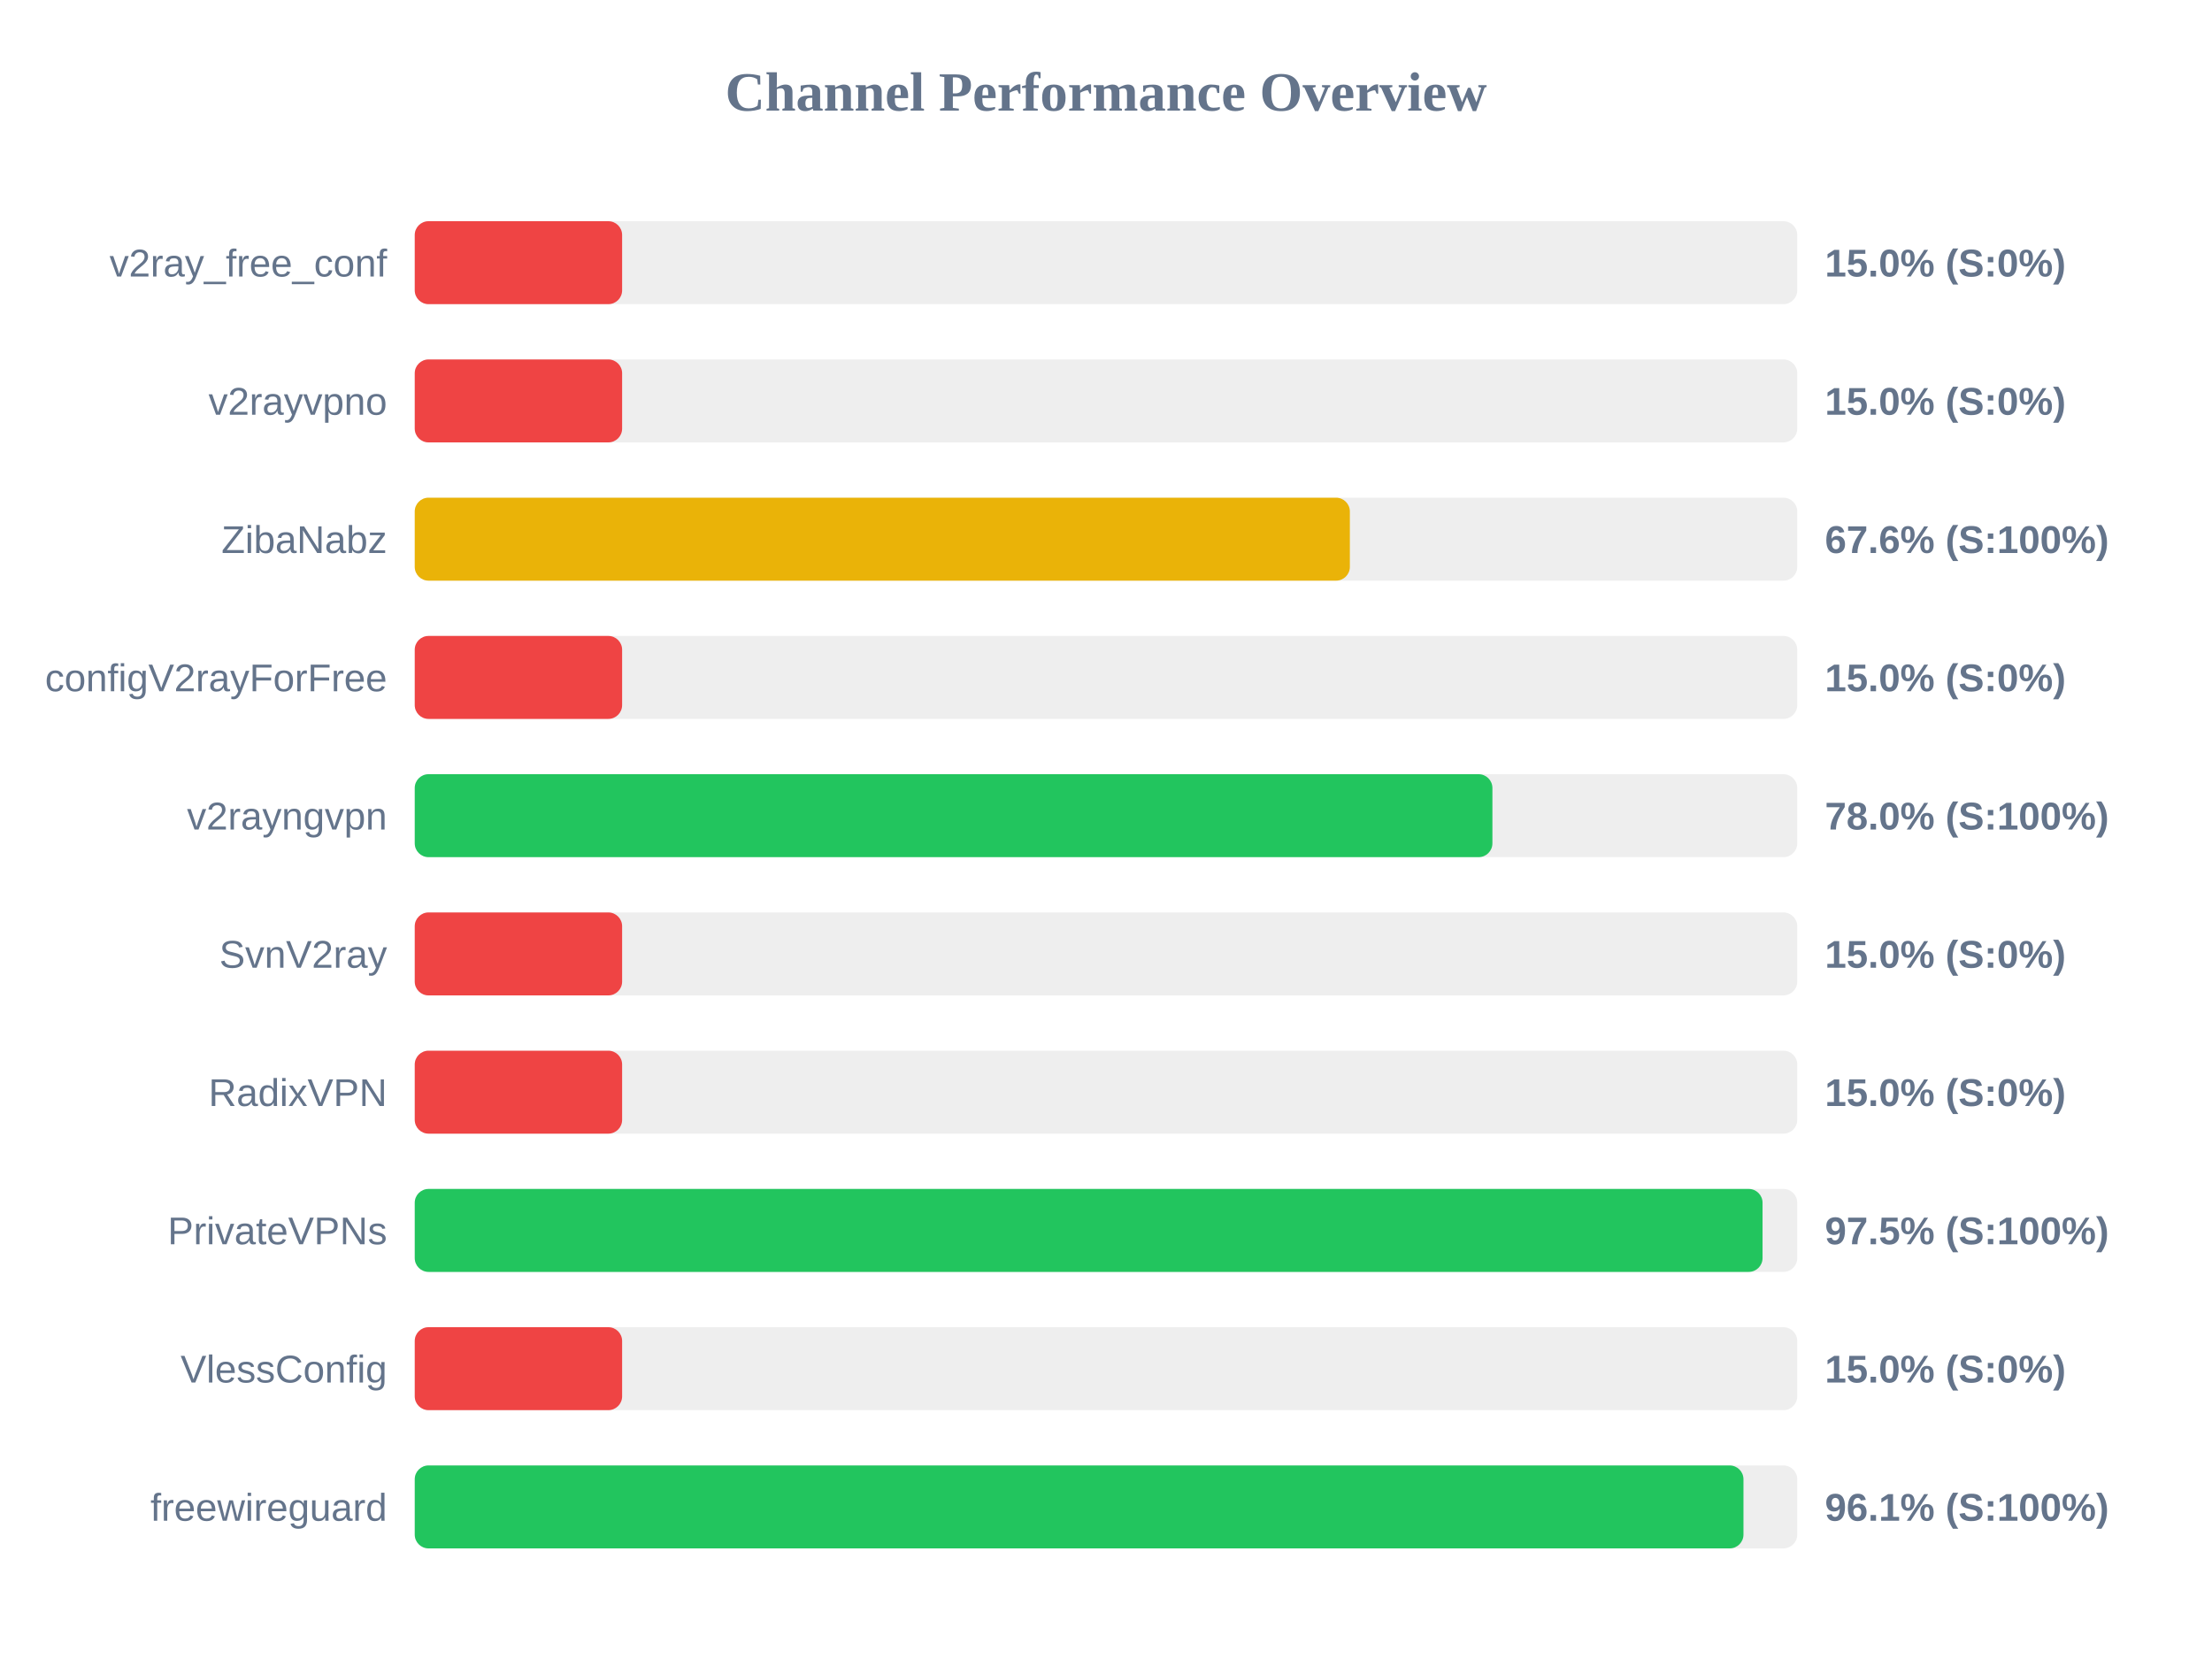
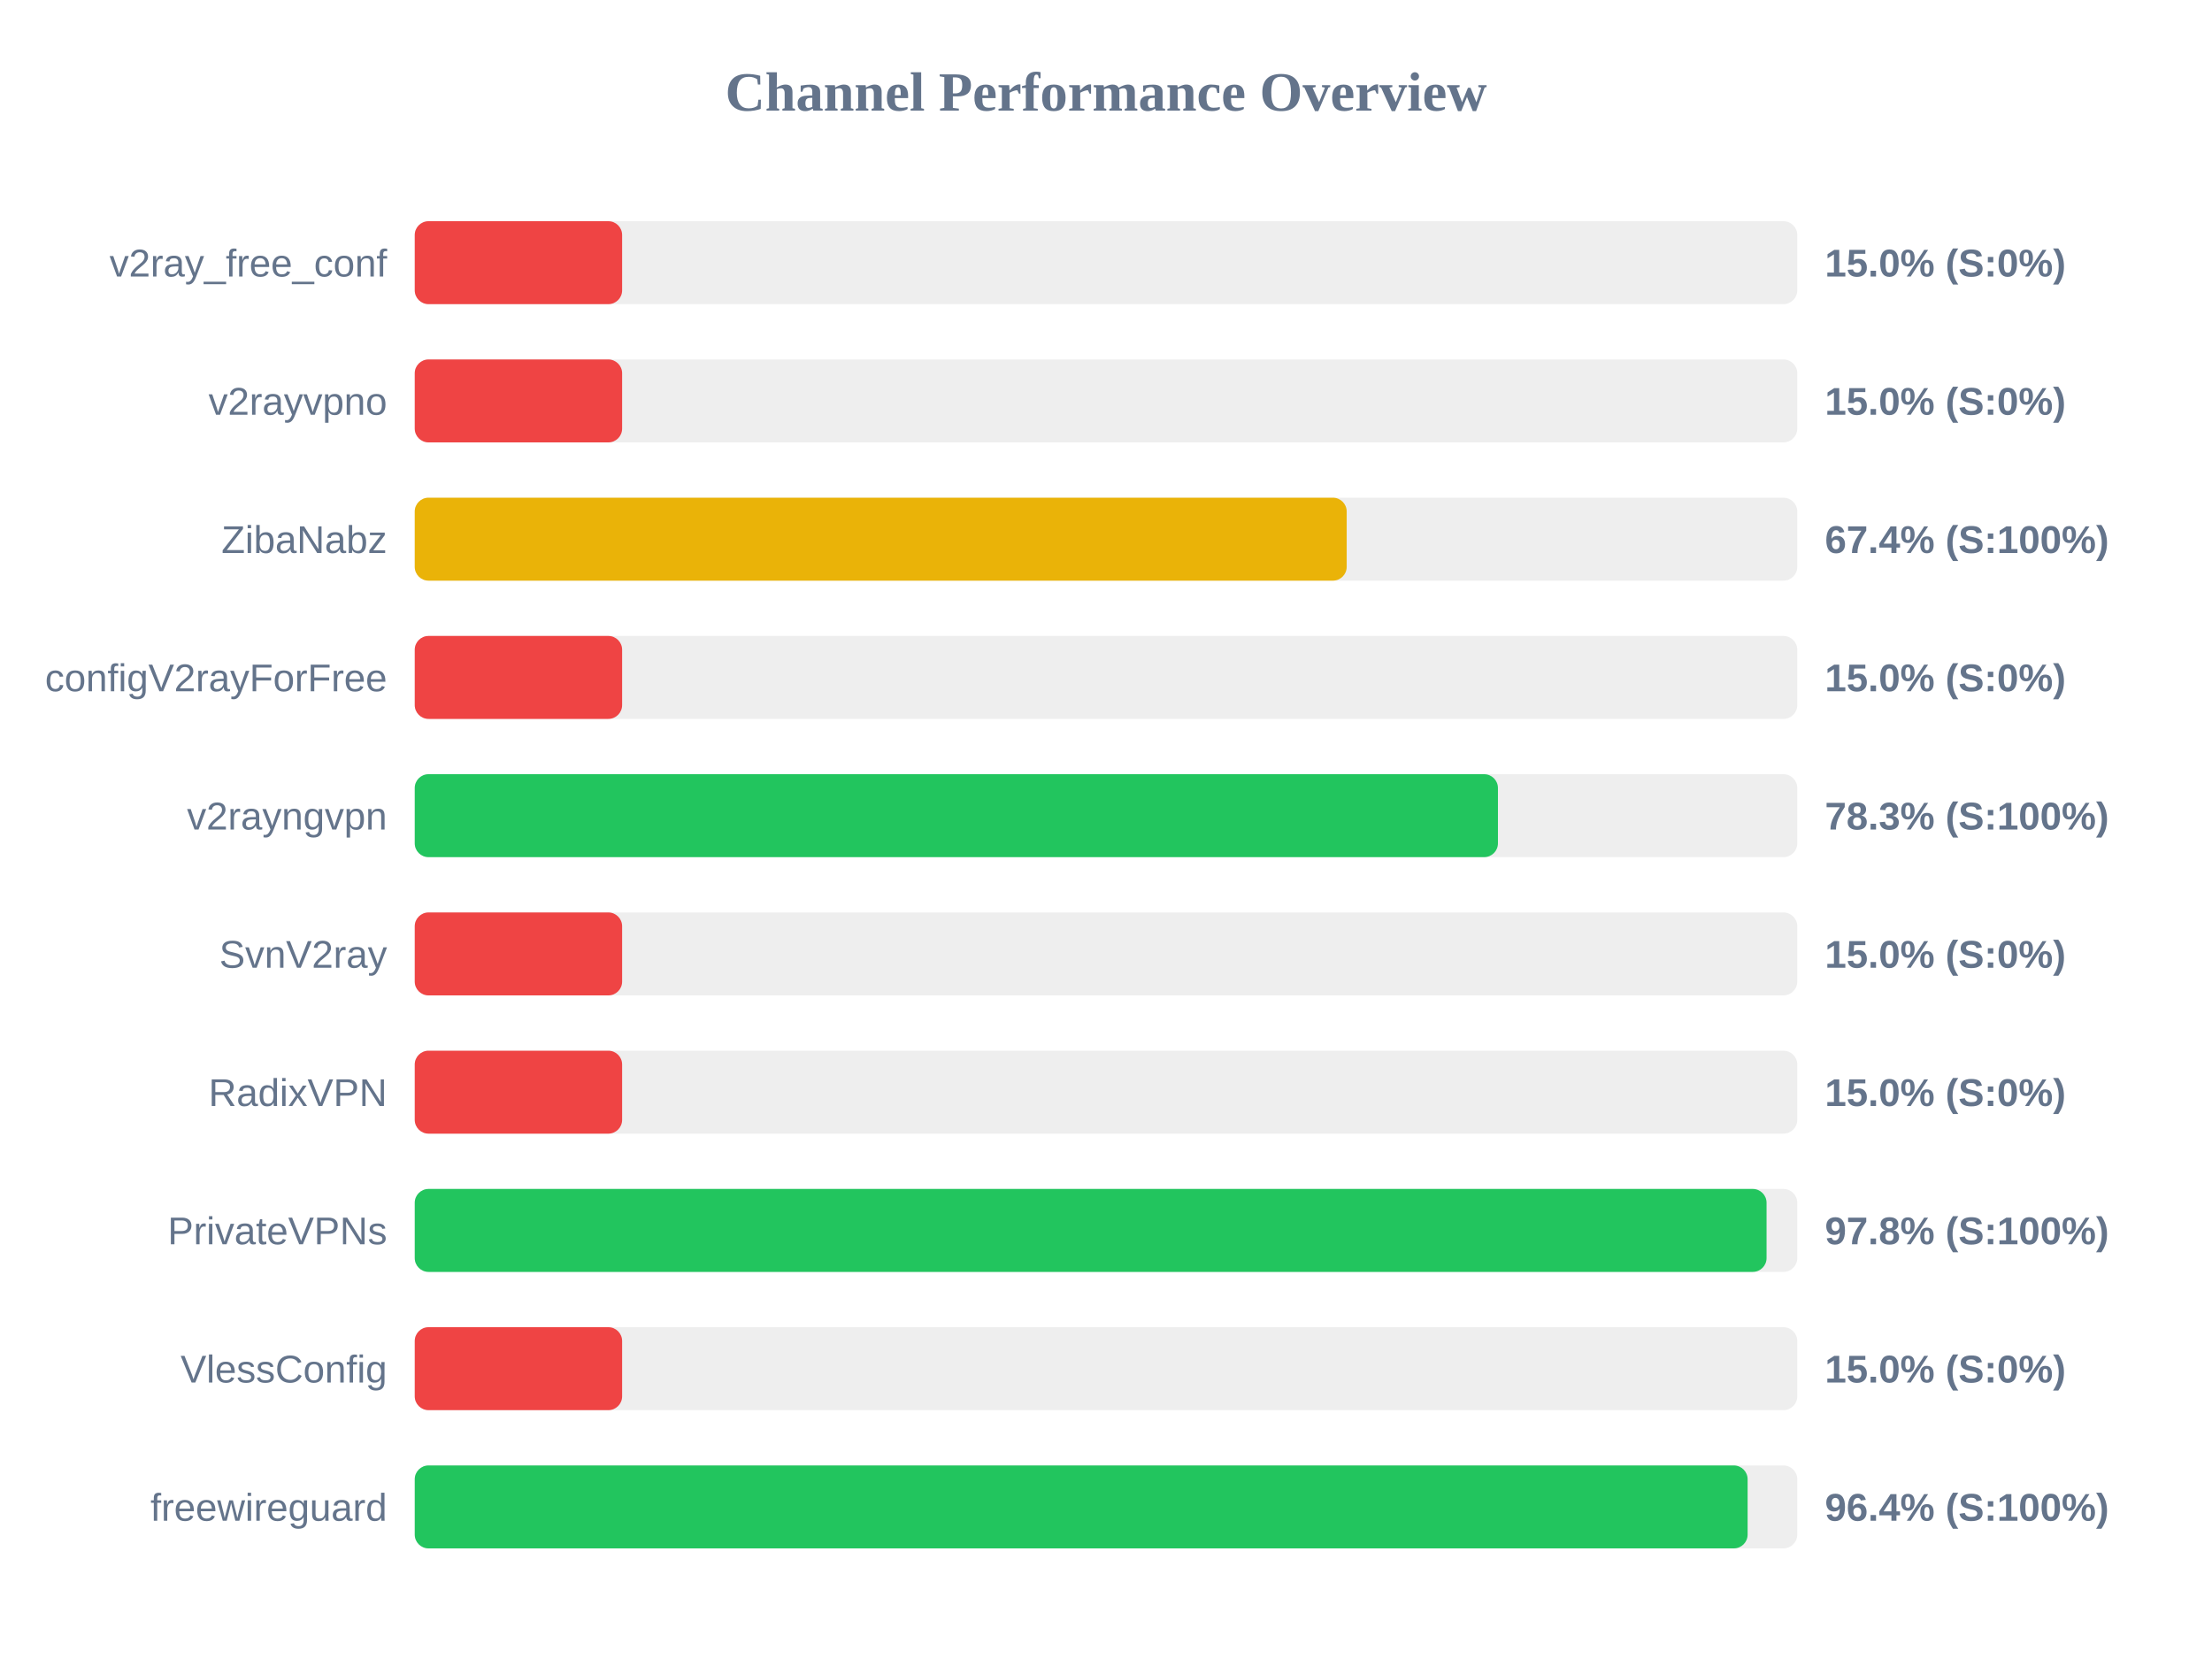
<svg xmlns="http://www.w3.org/2000/svg" width="800" height="600" version="1.1">
  <style>
        .row { font: 14px Arial; fill: #64748b; }
        .score { font: bold 14px Arial; fill: #64748b; }
    </style>
  <text x="400" y="40" text-anchor="middle" font-size="20px" font-weight="bold" fill="#64748b">Channel Performance Overview</text>
  <rect x="150" y="80" width="500" height="30" fill="#eee" rx="5" />
  <rect x="150" y="80" width="75.0" height="30" fill="#ef4444" rx="5" />
  <text x="140" y="100" text-anchor="end" class="row">v2ray_free_conf</text>
  <text x="660" y="100" text-anchor="start" class="score">15.0% (S:0%)</text>
  <rect x="150" y="130" width="500" height="30" fill="#eee" rx="5" />
  <rect x="150" y="130" width="75.0" height="30" fill="#ef4444" rx="5" />
  <text x="140" y="150" text-anchor="end" class="row">v2rayvpno</text>
  <text x="660" y="150" text-anchor="start" class="score">15.0% (S:0%)</text>
  <rect x="150" y="180" width="500" height="30" fill="#eee" rx="5" />
-   <rect x="150" y="180" width="338.2" height="30" fill="#eab308" rx="5" />
+   <rect x="150" y="180" width="337.05" height="30" fill="#eab308" rx="5" />
  <text x="140" y="200" text-anchor="end" class="row">ZibaNabz</text>
-   <text x="660" y="200" text-anchor="start" class="score">67.6% (S:100%)</text>
+   <text x="660" y="200" text-anchor="start" class="score">67.4% (S:100%)</text>
  <rect x="150" y="230" width="500" height="30" fill="#eee" rx="5" />
  <rect x="150" y="230" width="75.0" height="30" fill="#ef4444" rx="5" />
  <text x="140" y="250" text-anchor="end" class="row">configV2rayForFree</text>
  <text x="660" y="250" text-anchor="start" class="score">15.0% (S:0%)</text>
  <rect x="150" y="280" width="500" height="30" fill="#eee" rx="5" />
-   <rect x="150" y="280" width="389.75" height="30" fill="#22c55e" rx="5" />
+   <rect x="150" y="280" width="391.75" height="30" fill="#22c55e" rx="5" />
  <text x="140" y="300" text-anchor="end" class="row">v2rayngvpn</text>
-   <text x="660" y="300" text-anchor="start" class="score">78.0% (S:100%)</text>
+   <text x="660" y="300" text-anchor="start" class="score">78.3% (S:100%)</text>
  <rect x="150" y="330" width="500" height="30" fill="#eee" rx="5" />
  <rect x="150" y="330" width="75.0" height="30" fill="#ef4444" rx="5" />
  <text x="140" y="350" text-anchor="end" class="row">SvnV2ray</text>
  <text x="660" y="350" text-anchor="start" class="score">15.0% (S:0%)</text>
  <rect x="150" y="380" width="500" height="30" fill="#eee" rx="5" />
  <rect x="150" y="380" width="75.0" height="30" fill="#ef4444" rx="5" />
  <text x="140" y="400" text-anchor="end" class="row">RadixVPN</text>
  <text x="660" y="400" text-anchor="start" class="score">15.0% (S:0%)</text>
  <rect x="150" y="430" width="500" height="30" fill="#eee" rx="5" />
-   <rect x="150" y="430" width="487.45" height="30" fill="#22c55e" rx="5" />
+   <rect x="150" y="430" width="488.9" height="30" fill="#22c55e" rx="5" />
  <text x="140" y="450" text-anchor="end" class="row">PrivateVPNs</text>
-   <text x="660" y="450" text-anchor="start" class="score">97.5% (S:100%)</text>
+   <text x="660" y="450" text-anchor="start" class="score">97.8% (S:100%)</text>
  <rect x="150" y="480" width="500" height="30" fill="#eee" rx="5" />
  <rect x="150" y="480" width="75.0" height="30" fill="#ef4444" rx="5" />
  <text x="140" y="500" text-anchor="end" class="row">VlessConfig</text>
  <text x="660" y="500" text-anchor="start" class="score">15.0% (S:0%)</text>
  <rect x="150" y="530" width="500" height="30" fill="#eee" rx="5" />
-   <rect x="150" y="530" width="480.55" height="30" fill="#22c55e" rx="5" />
+   <rect x="150" y="530" width="482.05" height="30" fill="#22c55e" rx="5" />
  <text x="140" y="550" text-anchor="end" class="row">freewireguard</text>
-   <text x="660" y="550" text-anchor="start" class="score">96.1% (S:100%)</text>
+   <text x="660" y="550" text-anchor="start" class="score">96.4% (S:100%)</text>
</svg>
